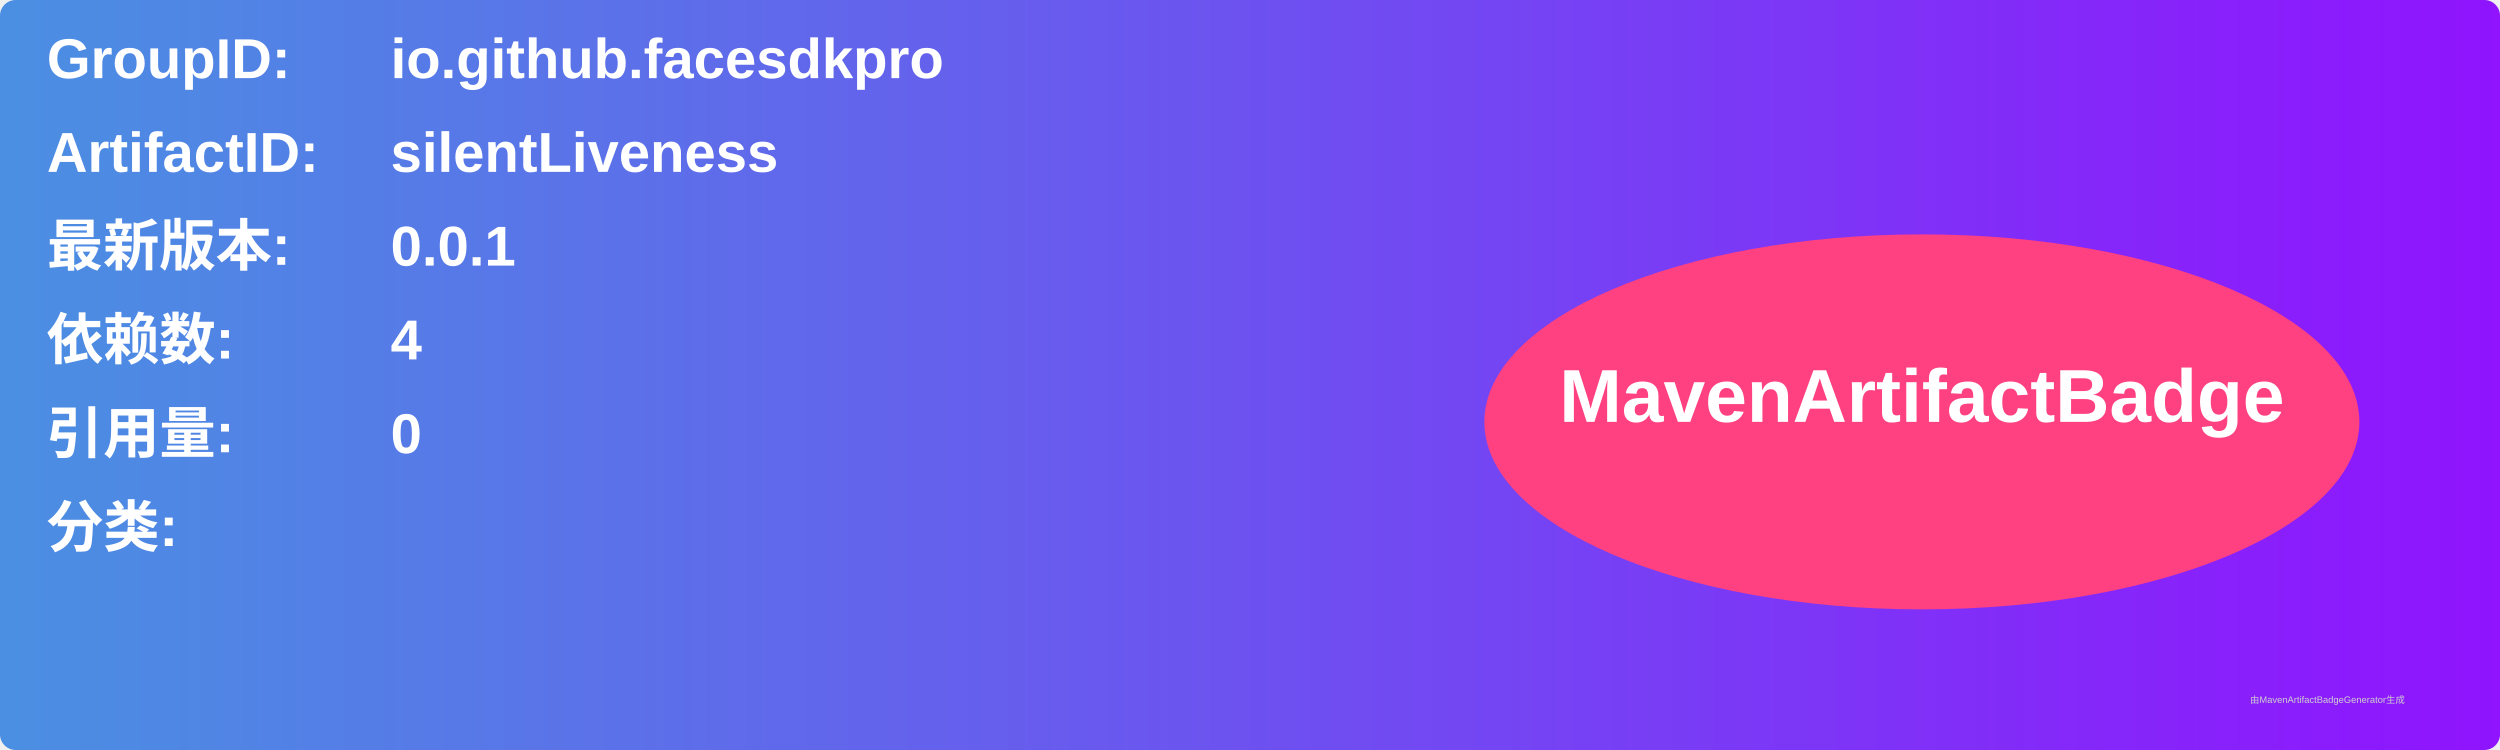
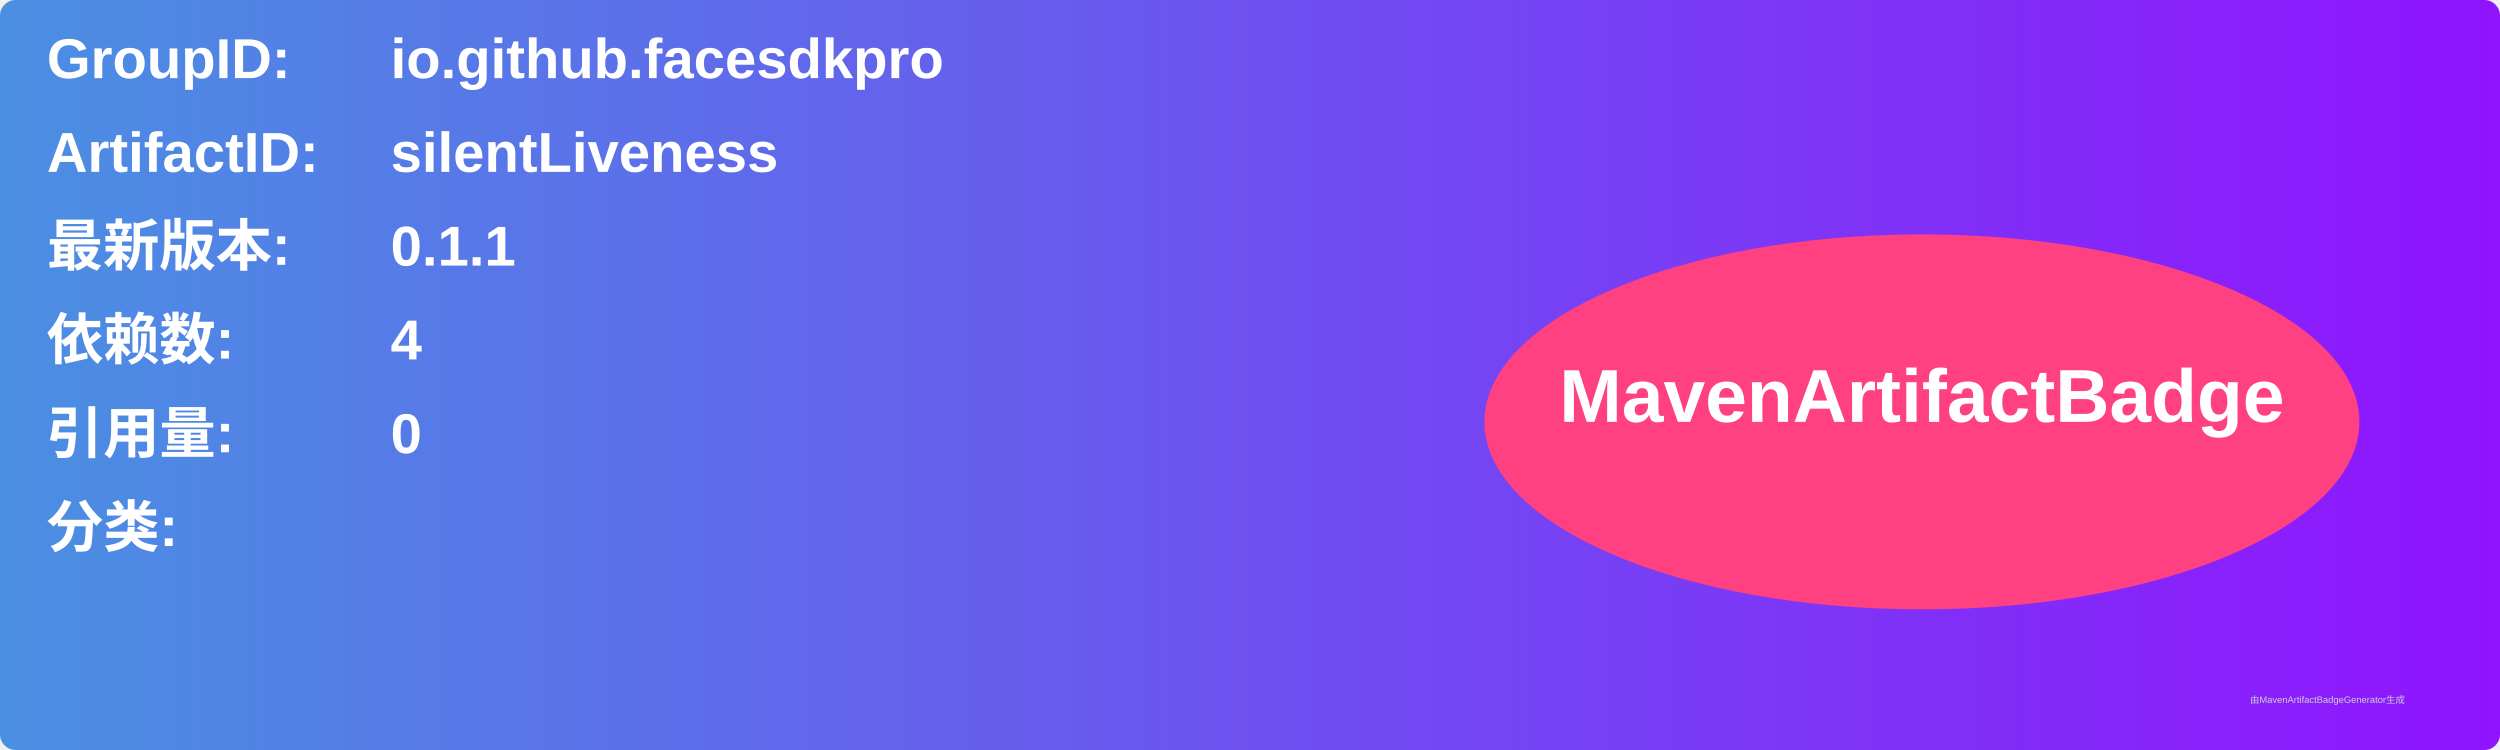
<svg xmlns="http://www.w3.org/2000/svg" width="800" height="240" viewBox="0 0 800 240">
  <linearGradient id="grad" x1="0%" y1="0%" x2="100%" y2="0%">
    <stop offset="0%" stop-color="#4a90e2" />
    <stop offset="100%" stop-color="#9013fe" />
  </linearGradient>
  <rect width="100%" height="100%" rx="5" ry="5" fill="url(#grad)" />
  <g transform="translate(15, 15)">
    <text x="0" y="10" font-family="Arial" font-size="18" fill="white" font-weight="bold" width="260">GroupID:</text>
    <text x="110" y="10" font-family="Arial" font-size="18" fill="white" font-weight="bold" width="460">io.github.facesdkpro</text>
    <text x="0" y="40" font-family="Arial" font-size="18" fill="white" font-weight="bold" width="260">ArtifactID:</text>
    <text x="110" y="40" font-family="Arial" font-size="18" fill="white" font-weight="bold" width="460">silentLiveness</text>
    <text x="0" y="70" font-family="Arial" font-size="18" fill="white" font-weight="bold">最新版本:</text>
    <text x="110" y="70" font-family="Arial" font-size="18" fill="white" font-weight="bold">
-       <tspan font-weight="bold">0.0.1</tspan>
+       <tspan font-weight="bold">0.1.1</tspan>
    </text>
    <text x="0" y="100" font-family="Arial" font-size="18" fill="white" font-weight="bold">依赖数: </text>
    <text x="110" y="100" font-family="Arial" font-size="18" fill="white">
      <tspan font-weight="bold">4</tspan>
    </text>
    <text x="0" y="130" font-family="Arial" font-size="18" fill="white" font-weight="bold">引用量: </text>
    <text x="110" y="130" font-family="Arial" font-size="18" fill="white">
      <tspan font-weight="bold">0</tspan>
    </text>
    <text x="0" y="160" font-family="Arial" font-size="18" fill="white" font-weight="bold">分类:</text>
    <text x="10" y="190" font-family="Arial" font-size="10" fill="white">
      <tspan font-weight="bold" />
    </text>
    <ellipse cx="600" cy="120" rx="140" ry="60" fill="#ff4081" />
    <text x="600" y="120" text-anchor="middle" font-family="Arial" font-size="24" fill="white" font-weight="bold">MavenArtifactBadge</text>
  </g>
  <text x="720" y="225" font-family="Arial" font-size="3" fill="#d0d0d0">由MavenArtifactBadgeGenerator生成</text>
</svg>
